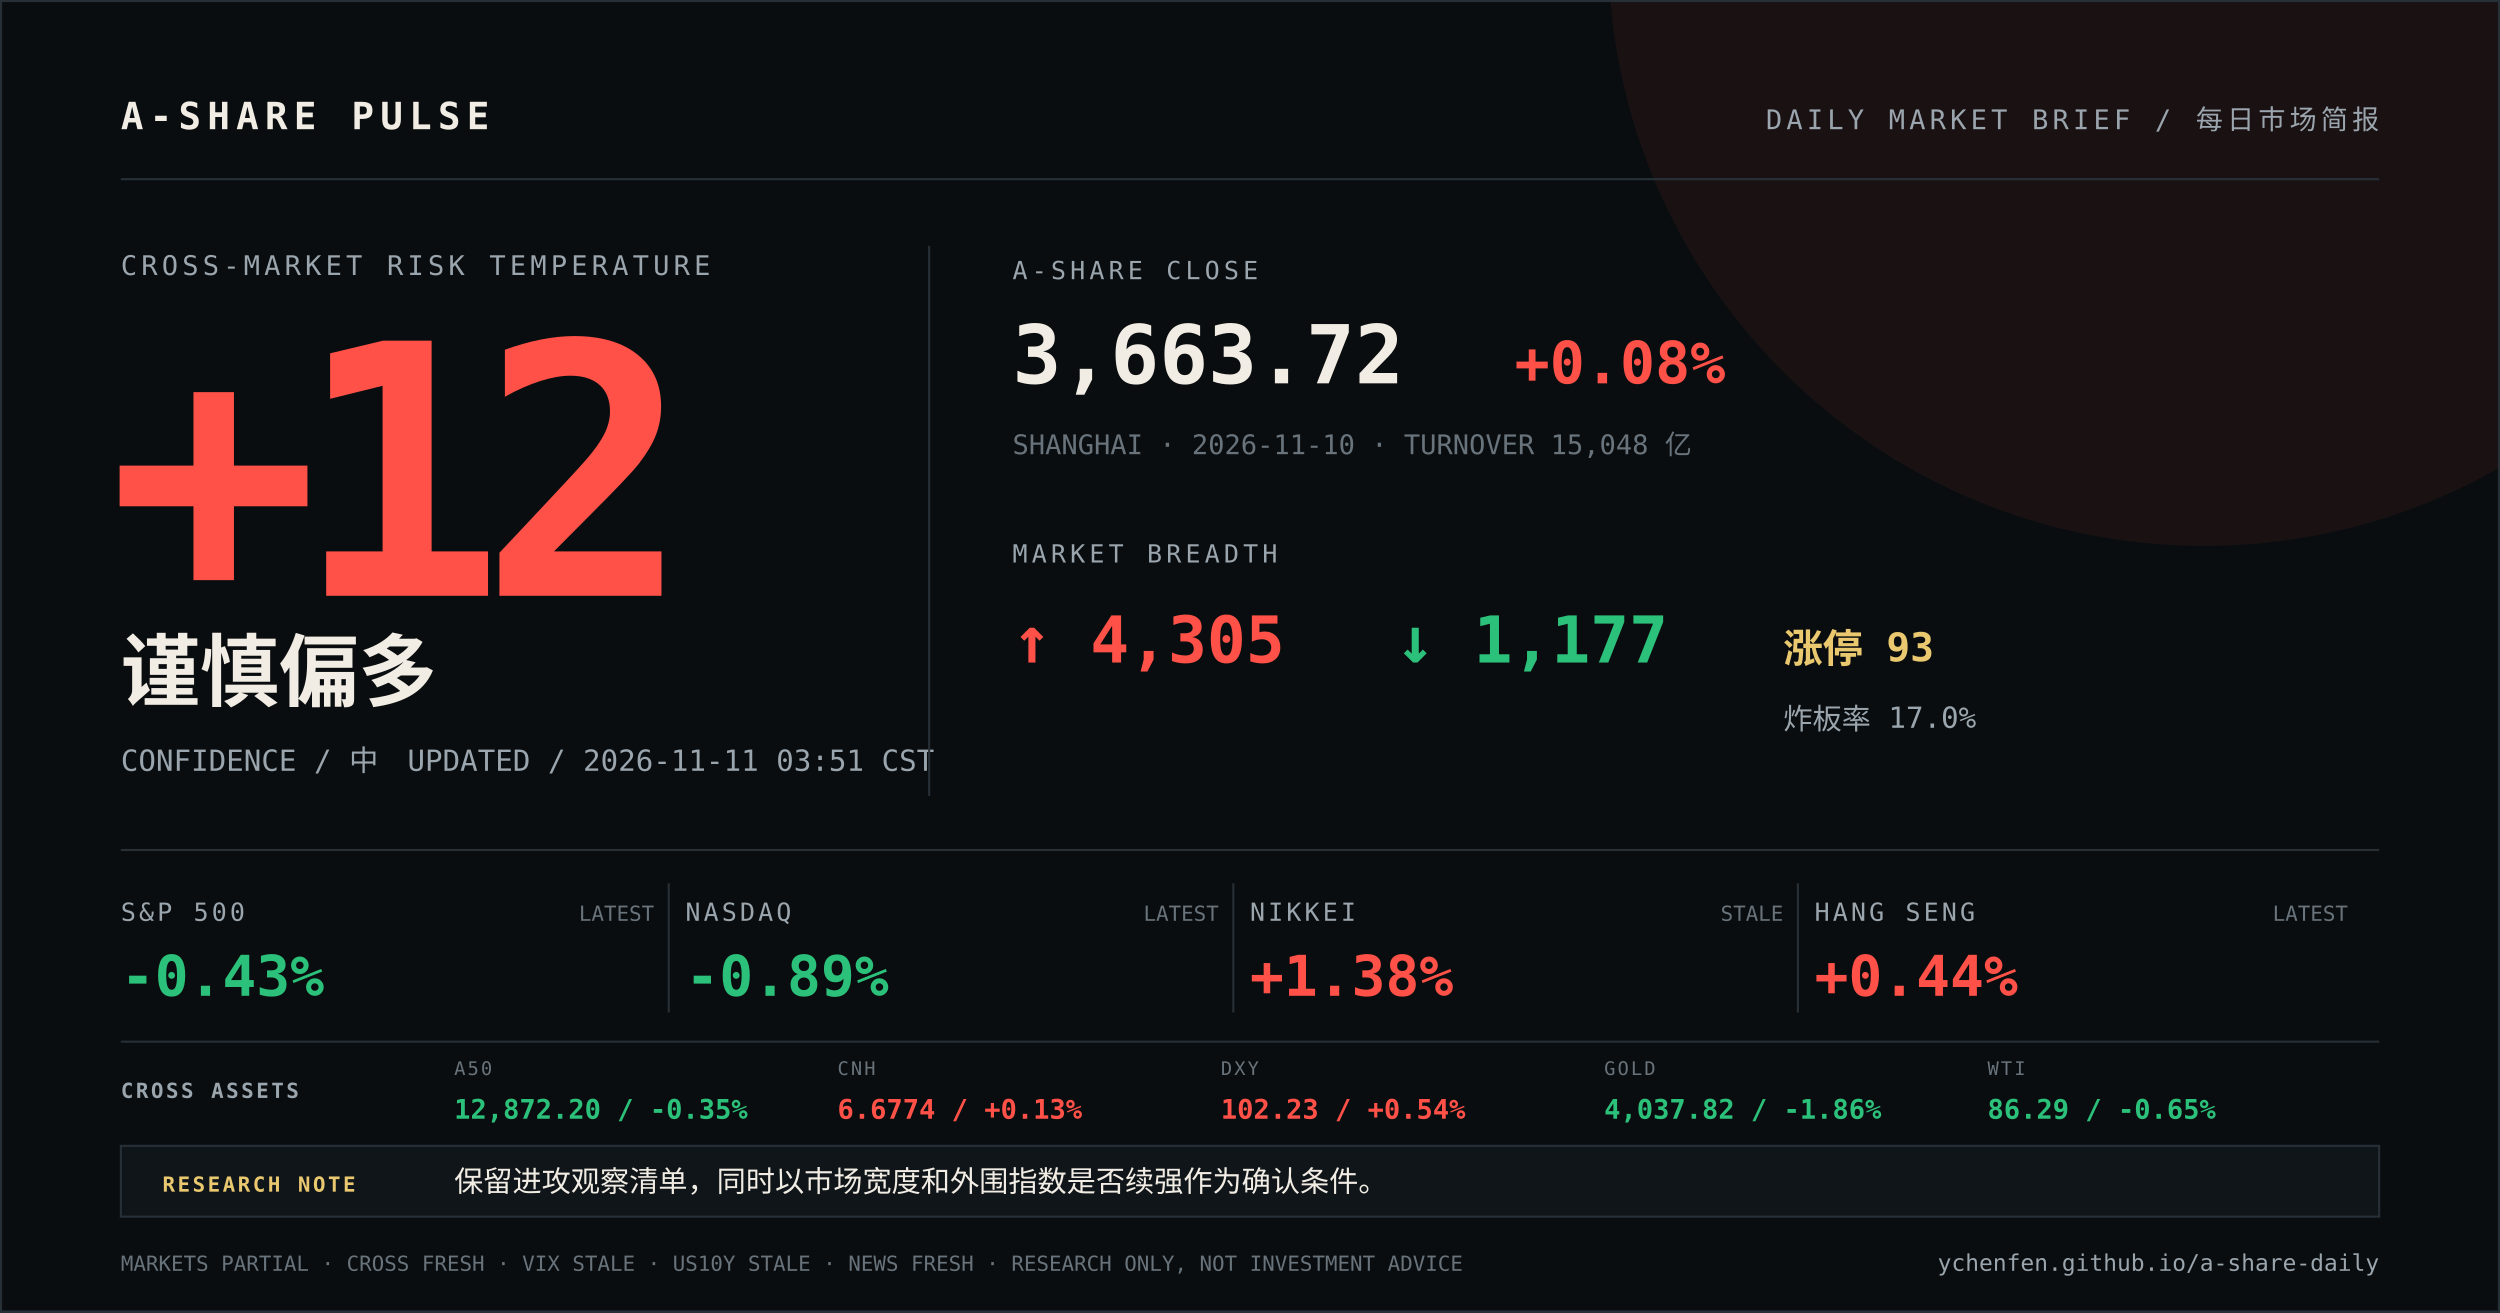
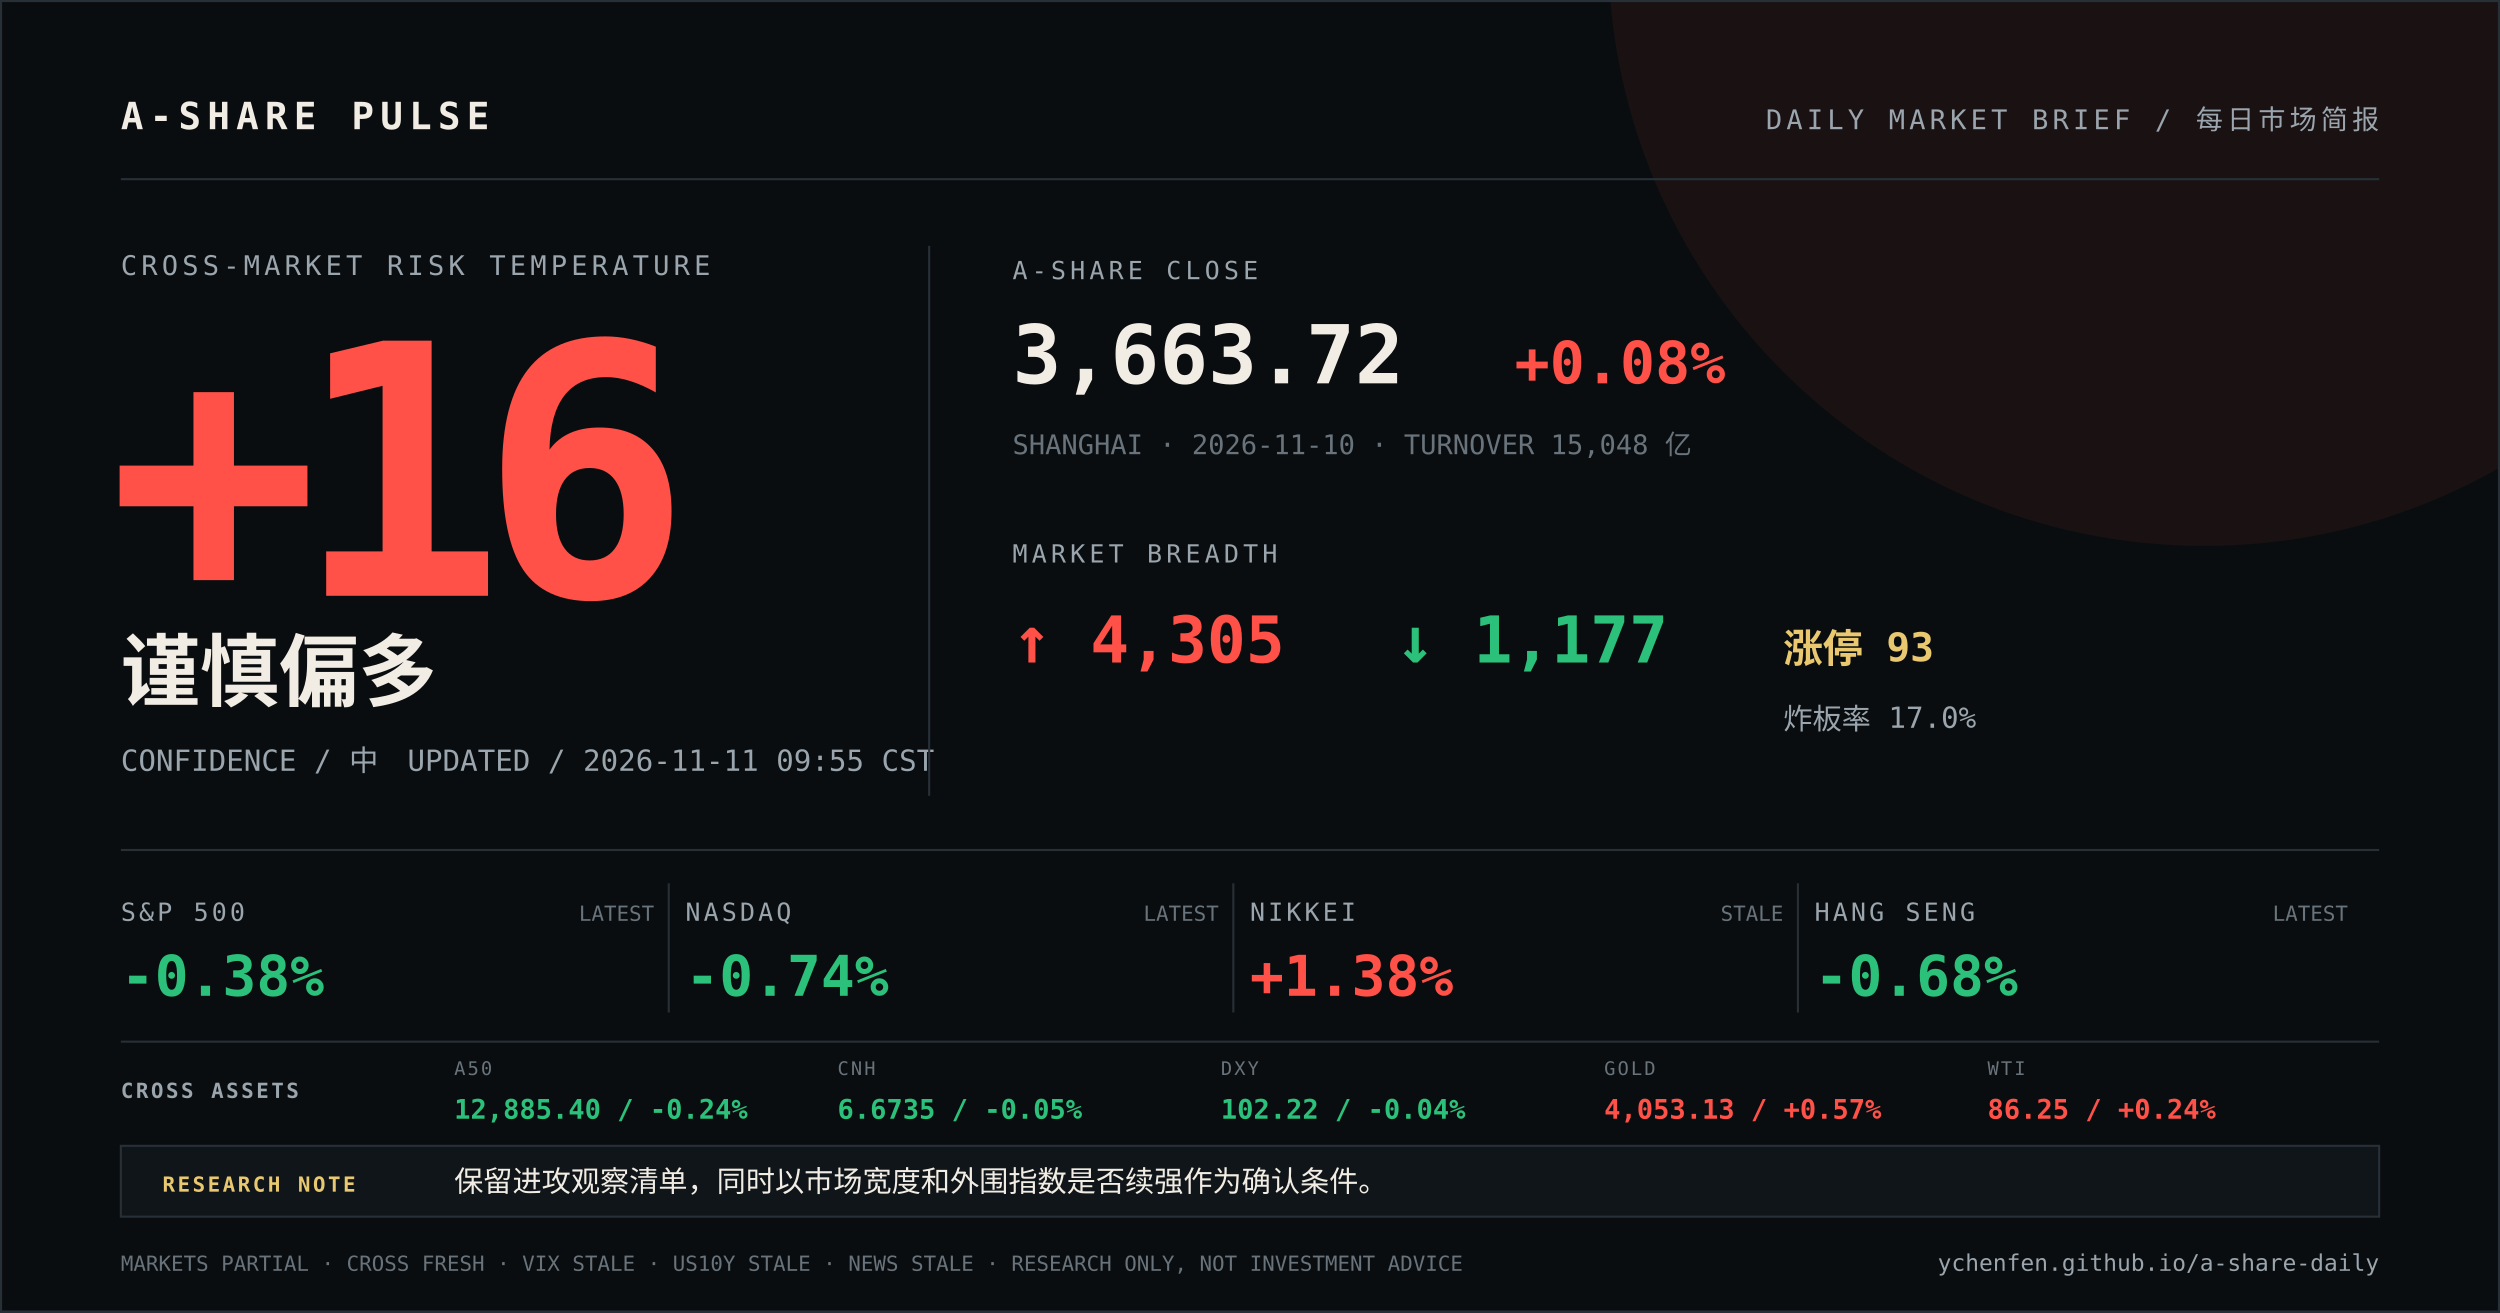
<svg xmlns="http://www.w3.org/2000/svg" width="1200" height="630" viewBox="0 0 1200 630">
  <rect width="1200" height="630" fill="#0a0d0f" />
  <circle cx="1058" cy="-24" r="286" fill="#ff5148" opacity="0.07" />
  <path d="M0 0H1200V630H0Z" fill="none" stroke="#273037" stroke-width="2" />
  <g font-family="DIN Alternate, SFMono-Regular, Menlo, monospace">
    <text x="58" y="62" fill="#f2ede4" font-size="18" font-weight="700" letter-spacing="3">A-SHARE PULSE</text>
    <text x="1142" y="62" fill="#9aa5ad" font-size="13" text-anchor="end" letter-spacing="2">DAILY MARKET BRIEF / 每日市场简报</text>
    <line x1="58" y1="86" x2="1142" y2="86" stroke="#273037" />
    <text x="58" y="132" fill="#9aa5ad" font-size="13" letter-spacing="2">CROSS-MARKET RISK TEMPERATURE</text>
-     <text x="52" y="286" fill="#ff5148" font-size="168" font-weight="800" letter-spacing="-12">+12</text>
+     <text x="52" y="286" fill="#ff5148" font-size="168" font-weight="800" letter-spacing="-12">+16</text>
    <text x="58" y="336" fill="#f2ede4" font-size="38" font-weight="700">谨慎偏多</text>
-     <text x="58" y="370" fill="#9aa5ad" font-size="14">CONFIDENCE / 中　UPDATED / 2026-11-11 03:51 CST</text>
+     <text x="58" y="370" fill="#9aa5ad" font-size="14">CONFIDENCE / 中　UPDATED / 2026-11-11 09:55 CST</text>
    <line x1="446" y1="118" x2="446" y2="382" stroke="#273037" />
    <text x="486" y="134" fill="#9aa5ad" font-size="12" letter-spacing="2">A-SHARE CLOSE</text>
    <text x="486" y="184" fill="#f2ede4" font-size="39" font-weight="700">3,663.72</text>
    <text x="727" y="184" fill="#ff5148" font-size="28" font-weight="700">+0.08%</text>
    <text x="486" y="218" fill="#68737b" font-size="13">SHANGHAI · 2026-11-10 · TURNOVER 15,048 亿</text>
    <text x="486" y="270" fill="#9aa5ad" font-size="12" letter-spacing="2">MARKET BREADTH</text>
    <text x="486" y="318" fill="#ff5148" font-size="31" font-weight="700">↑ 4,305</text>
    <text x="670" y="318" fill="#2cc17a" font-size="31" font-weight="700">↓ 1,177</text>
    <text x="856" y="318" fill="#e9c86f" font-size="19" font-weight="700">涨停 93</text>
    <text x="856" y="350" fill="#9aa5ad" font-size="14">炸板率 17.0%</text>
    <line x1="58" y1="408" x2="1142" y2="408" stroke="#273037" />
    <text x="58" y="442" fill="#9aa5ad" font-size="12" letter-spacing="1.5">S&amp;P 500</text>
-     <text x="58" y="478" fill="#2cc17a" font-size="27" font-weight="700">-0.43%</text>
+     <text x="58" y="478" fill="#2cc17a" font-size="27" font-weight="700">-0.38%</text>
    <text x="314" y="442" fill="#68737b" font-size="10" text-anchor="end">LATEST</text>
    <line x1="321" y1="424" x2="321" y2="486" stroke="#273037" />
    <text x="329" y="442" fill="#9aa5ad" font-size="12" letter-spacing="1.5">NASDAQ</text>
-     <text x="329" y="478" fill="#2cc17a" font-size="27" font-weight="700">-0.89%</text>
+     <text x="329" y="478" fill="#2cc17a" font-size="27" font-weight="700">-0.74%</text>
    <text x="585" y="442" fill="#68737b" font-size="10" text-anchor="end">LATEST</text>
    <line x1="592" y1="424" x2="592" y2="486" stroke="#273037" />
    <text x="600" y="442" fill="#9aa5ad" font-size="12" letter-spacing="1.5">NIKKEI</text>
    <text x="600" y="478" fill="#ff5148" font-size="27" font-weight="700">+1.38%</text>
    <text x="856" y="442" fill="#68737b" font-size="10" text-anchor="end">STALE</text>
    <line x1="863" y1="424" x2="863" y2="486" stroke="#273037" />
    <text x="871" y="442" fill="#9aa5ad" font-size="12" letter-spacing="1.5">HANG SENG</text>
-     <text x="871" y="478" fill="#ff5148" font-size="27" font-weight="700">+0.44%</text>
+     <text x="871" y="478" fill="#2cc17a" font-size="27" font-weight="700">-0.68%</text>
    <text x="1127" y="442" fill="#68737b" font-size="10" text-anchor="end">LATEST</text>
    <line x1="58" y1="500" x2="1142" y2="500" stroke="#273037" />
    <text x="58" y="527" fill="#9aa5ad" font-size="10" font-weight="700" letter-spacing="1.2">CROSS ASSETS</text>
    <text x="218" y="516" fill="#68737b" font-size="9" letter-spacing="1">A50</text>
-     <text x="218" y="537" fill="#2cc17a" font-size="13" font-weight="700">12,872.20 / -0.35%</text>
+     <text x="218" y="537" fill="#2cc17a" font-size="13" font-weight="700">12,885.40 / -0.24%</text>
    <text x="402" y="516" fill="#68737b" font-size="9" letter-spacing="1">CNH</text>
-     <text x="402" y="537" fill="#ff5148" font-size="13" font-weight="700">6.6774 / +0.13%</text>
+     <text x="402" y="537" fill="#2cc17a" font-size="13" font-weight="700">6.6735 / -0.05%</text>
    <text x="586" y="516" fill="#68737b" font-size="9" letter-spacing="1">DXY</text>
-     <text x="586" y="537" fill="#ff5148" font-size="13" font-weight="700">102.23 / +0.54%</text>
+     <text x="586" y="537" fill="#2cc17a" font-size="13" font-weight="700">102.22 / -0.04%</text>
    <text x="770" y="516" fill="#68737b" font-size="9" letter-spacing="1">GOLD</text>
-     <text x="770" y="537" fill="#2cc17a" font-size="13" font-weight="700">4,037.82 / -1.86%</text>
+     <text x="770" y="537" fill="#ff5148" font-size="13" font-weight="700">4,053.13 / +0.57%</text>
    <text x="954" y="516" fill="#68737b" font-size="9" letter-spacing="1">WTI</text>
-     <text x="954" y="537" fill="#2cc17a" font-size="13" font-weight="700">86.29 / -0.65%</text>
+     <text x="954" y="537" fill="#ff5148" font-size="13" font-weight="700">86.25 / +0.24%</text>
    <rect x="58" y="550" width="1084" height="34" fill="#101519" stroke="#273037" />
    <text x="78" y="572" fill="#e9c86f" font-size="10" font-weight="700" letter-spacing="1.2">RESEARCH NOTE</text>
    <text x="218" y="572" fill="#f2ede4" font-size="14">保留进攻观察清单，同时以市场宽度和外围指数是否续强作为确认条件。</text>
-     <text x="58" y="610" fill="#68737b" font-size="10">MARKETS PARTIAL · CROSS FRESH · VIX STALE · US10Y STALE · NEWS FRESH · RESEARCH ONLY, NOT INVESTMENT ADVICE</text>
+     <text x="58" y="610" fill="#68737b" font-size="10">MARKETS PARTIAL · CROSS FRESH · VIX STALE · US10Y STALE · NEWS STALE · RESEARCH ONLY, NOT INVESTMENT ADVICE</text>
    <text x="1142" y="610" fill="#9aa5ad" font-size="11" text-anchor="end">ychenfen.github.io/a-share-daily</text>
  </g>
</svg>
